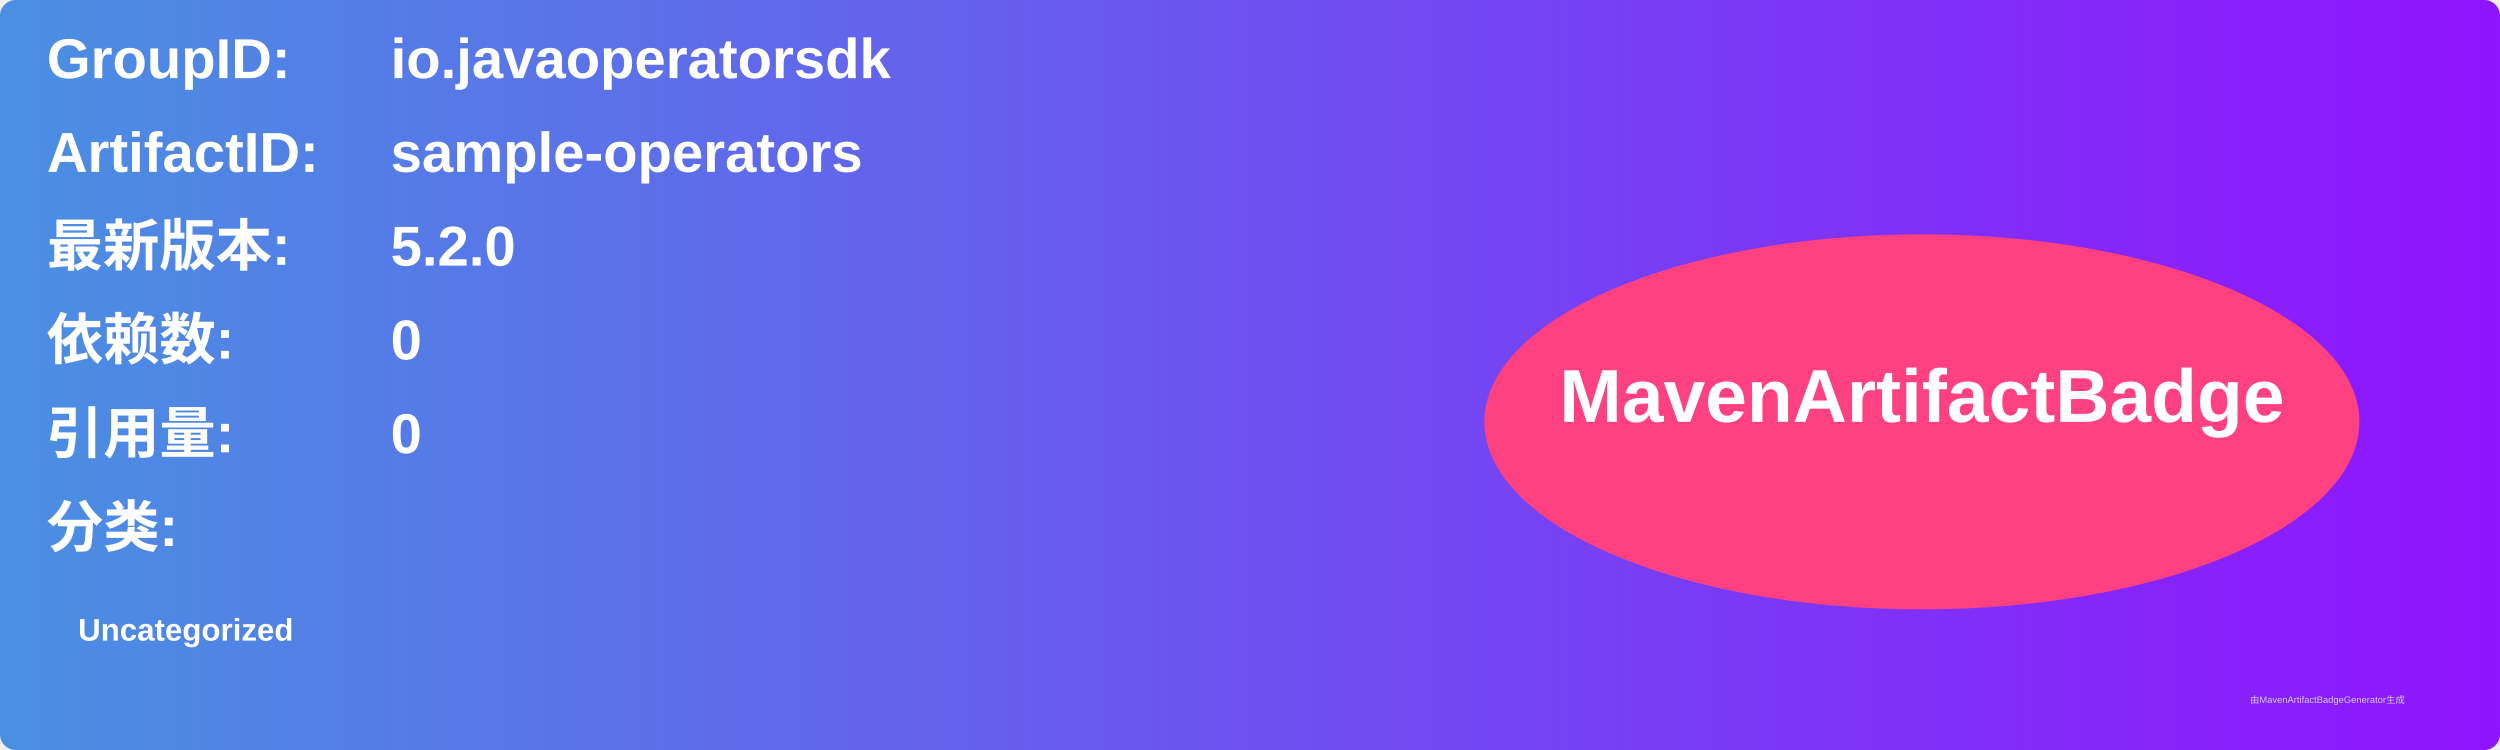
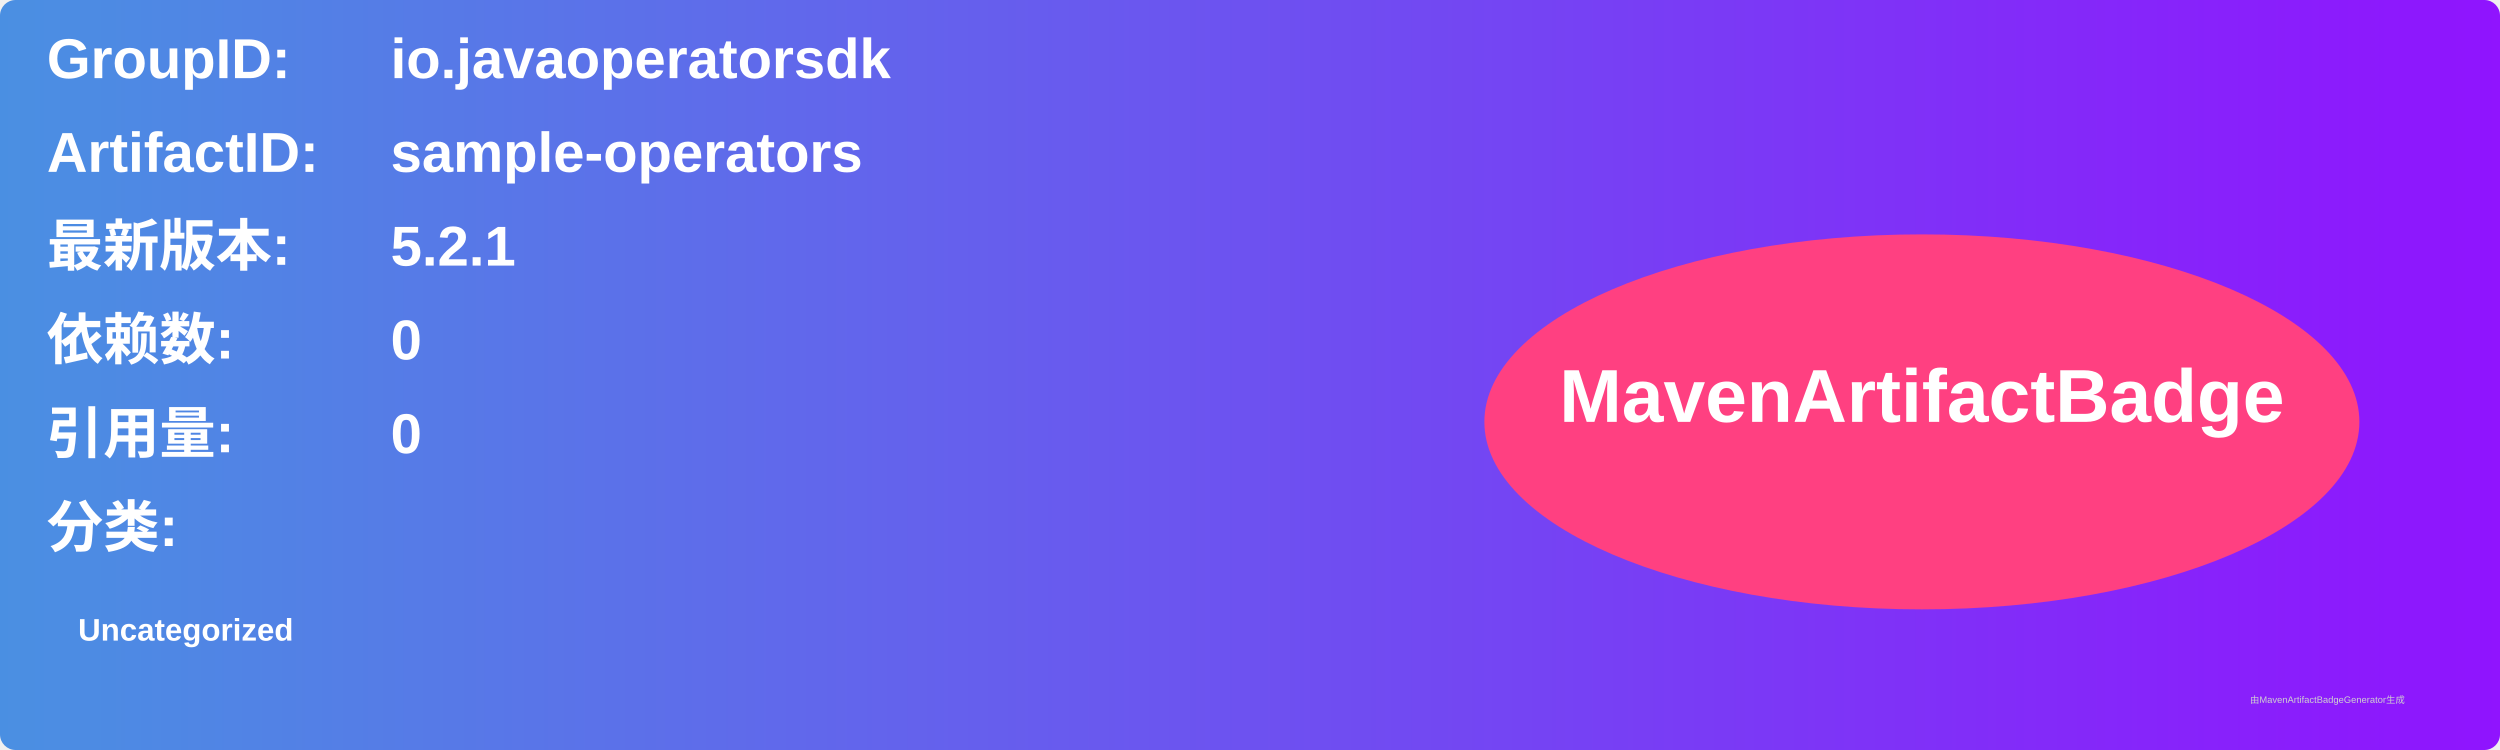
<svg xmlns="http://www.w3.org/2000/svg" width="800" height="240" viewBox="0 0 800 240">
  <linearGradient id="grad" x1="0%" y1="0%" x2="100%" y2="0%">
    <stop offset="0%" stop-color="#4a90e2" />
    <stop offset="100%" stop-color="#9013fe" />
  </linearGradient>
  <rect width="100%" height="100%" rx="5" ry="5" fill="url(#grad)" />
  <g transform="translate(15, 15)">
    <text x="0" y="10" font-family="Arial" font-size="18" fill="white" font-weight="bold" width="260">GroupID:</text>
    <text x="110" y="10" font-family="Arial" font-size="18" fill="white" font-weight="bold" width="460">io.javaoperatorsdk</text>
    <text x="0" y="40" font-family="Arial" font-size="18" fill="white" font-weight="bold" width="260">ArtifactID:</text>
    <text x="110" y="40" font-family="Arial" font-size="18" fill="white" font-weight="bold" width="460">sample-operators</text>
    <text x="0" y="70" font-family="Arial" font-size="18" fill="white" font-weight="bold">最新版本:</text>
    <text x="110" y="70" font-family="Arial" font-size="18" fill="white" font-weight="bold">
-       <tspan font-weight="bold">5.2.0</tspan>
+       <tspan font-weight="bold">5.2.1</tspan>
    </text>
    <text x="0" y="100" font-family="Arial" font-size="18" fill="white" font-weight="bold">依赖数: </text>
    <text x="110" y="100" font-family="Arial" font-size="18" fill="white">
      <tspan font-weight="bold">0</tspan>
    </text>
    <text x="0" y="130" font-family="Arial" font-size="18" fill="white" font-weight="bold">引用量: </text>
    <text x="110" y="130" font-family="Arial" font-size="18" fill="white">
      <tspan font-weight="bold">0</tspan>
    </text>
    <text x="0" y="160" font-family="Arial" font-size="18" fill="white" font-weight="bold">分类:</text>
    <text x="10" y="190" font-family="Arial" font-size="10" fill="white">
      <tspan font-weight="bold">Uncategorized</tspan>
    </text>
    <ellipse cx="600" cy="120" rx="140" ry="60" fill="#ff4081" />
    <text x="600" y="120" text-anchor="middle" font-family="Arial" font-size="24" fill="white" font-weight="bold">MavenArtifactBadge</text>
  </g>
  <text x="720" y="225" font-family="Arial" font-size="3" fill="#d0d0d0">由MavenArtifactBadgeGenerator生成</text>
</svg>
